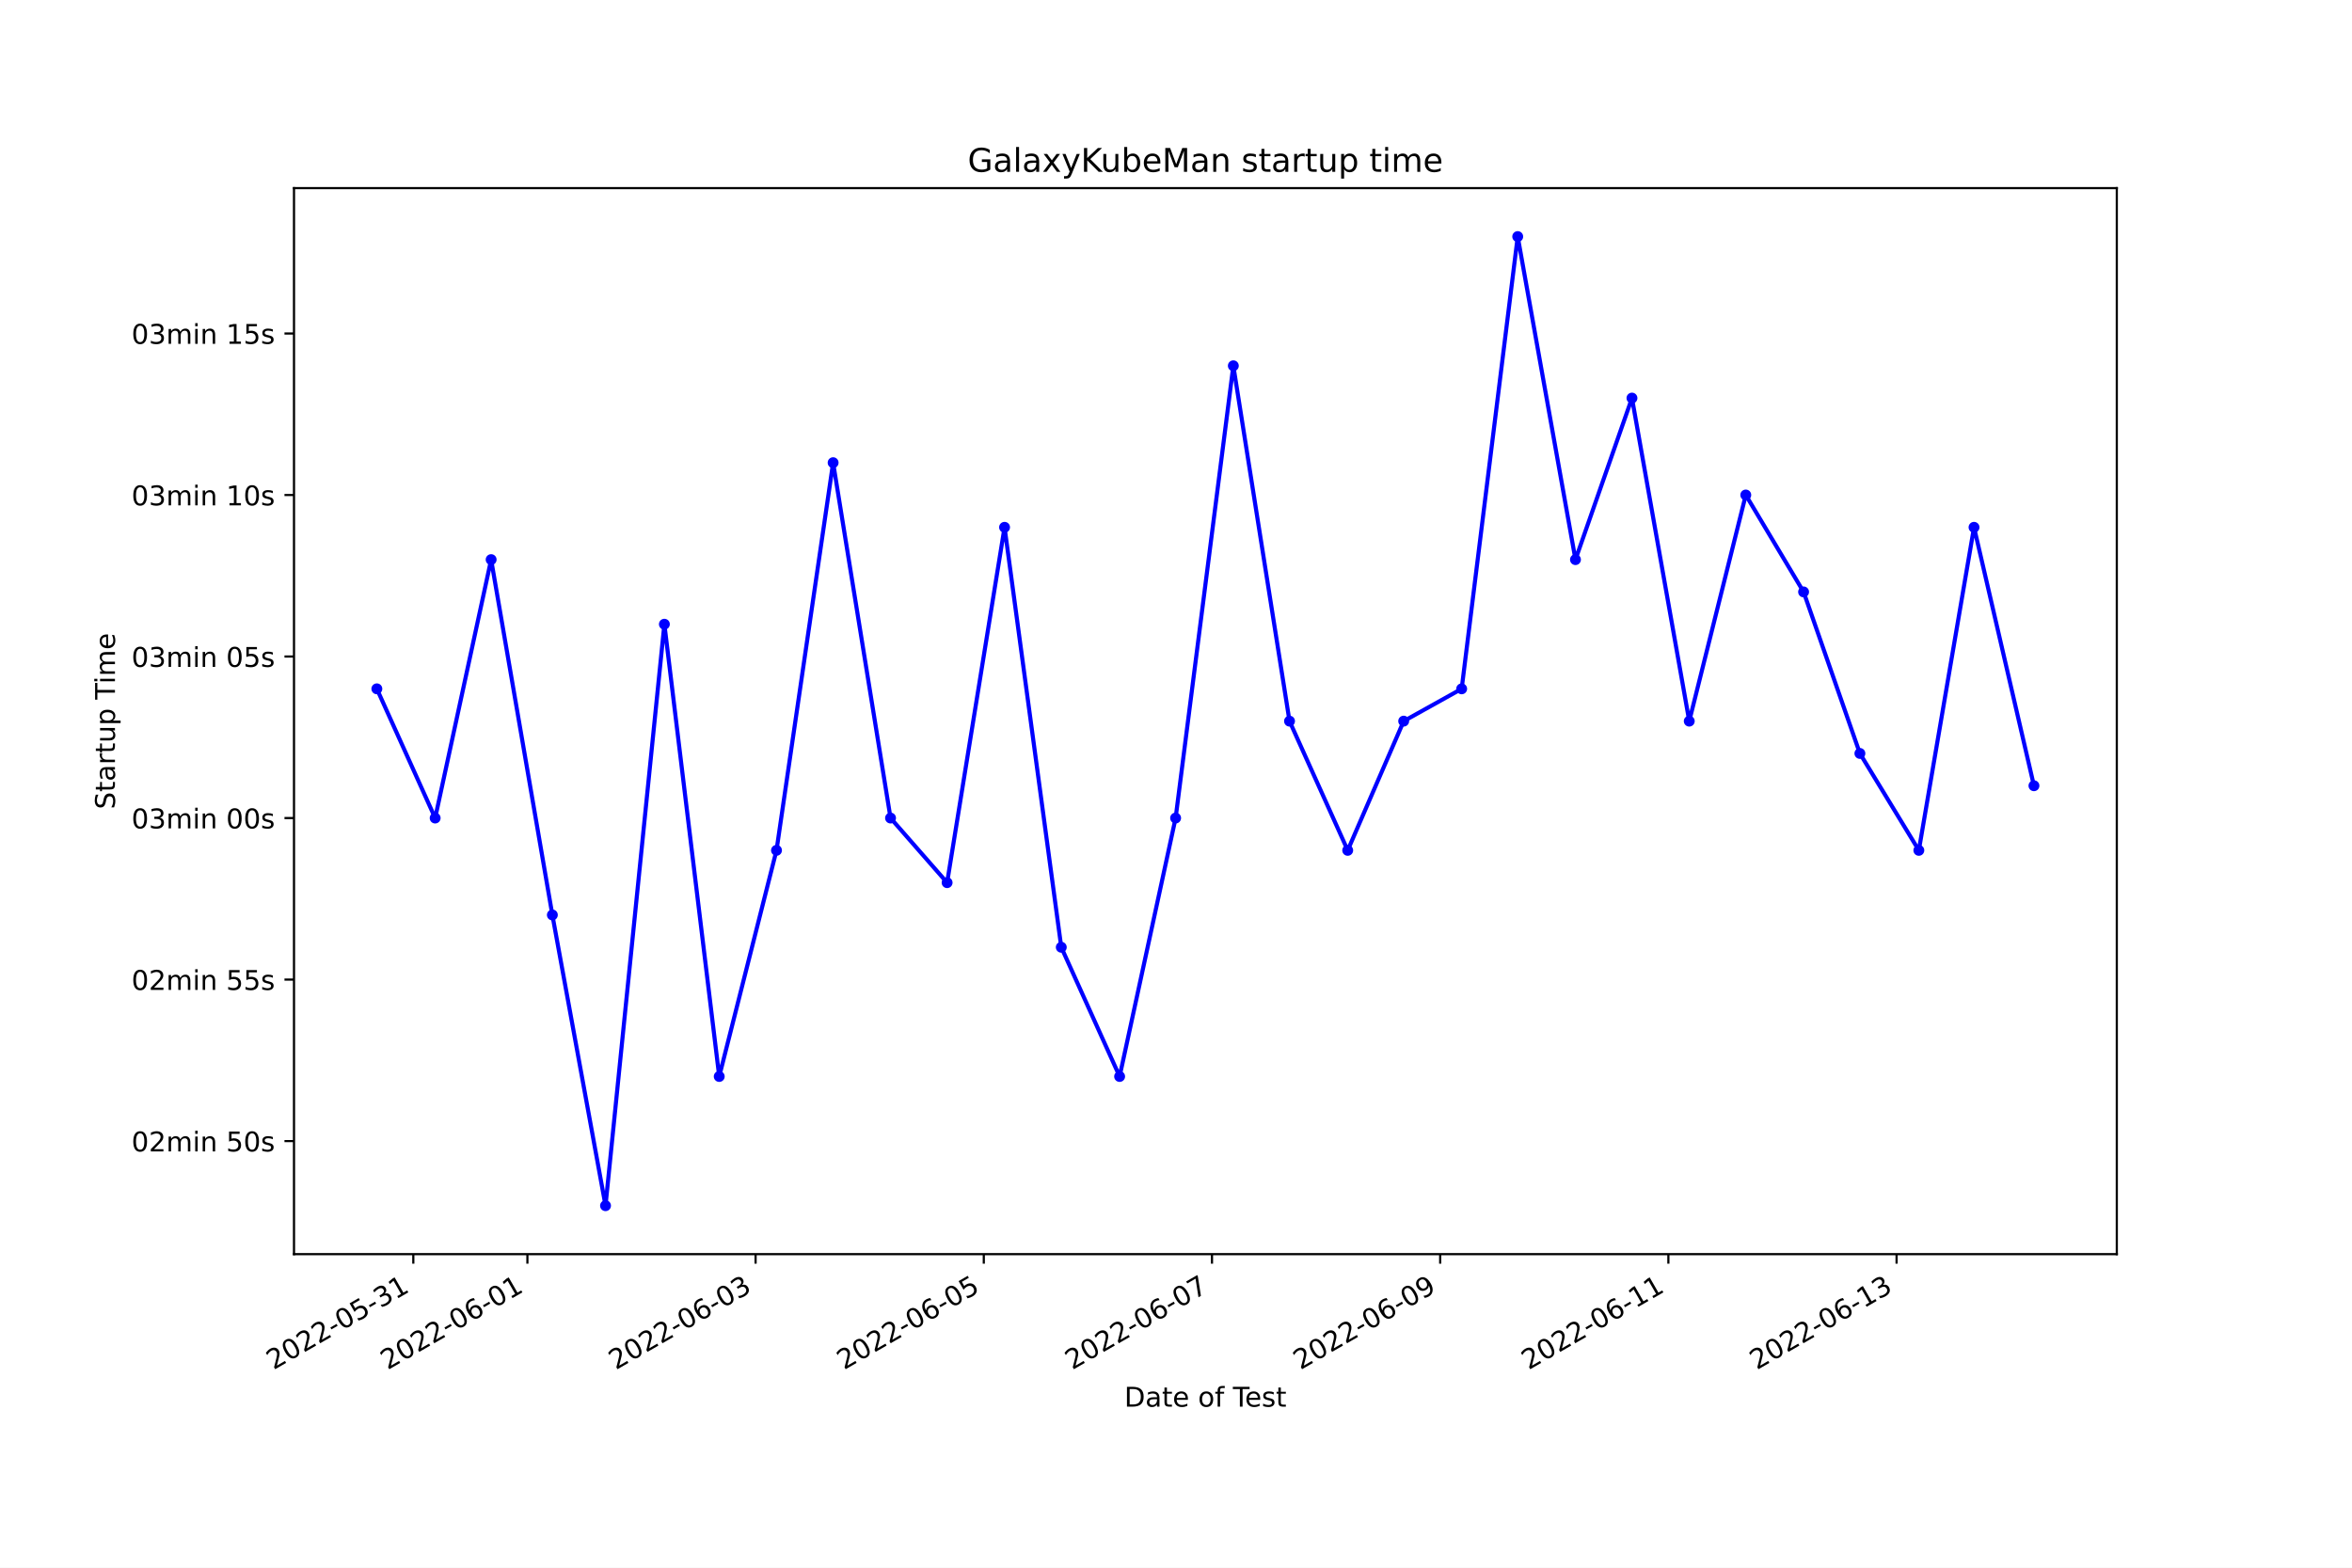
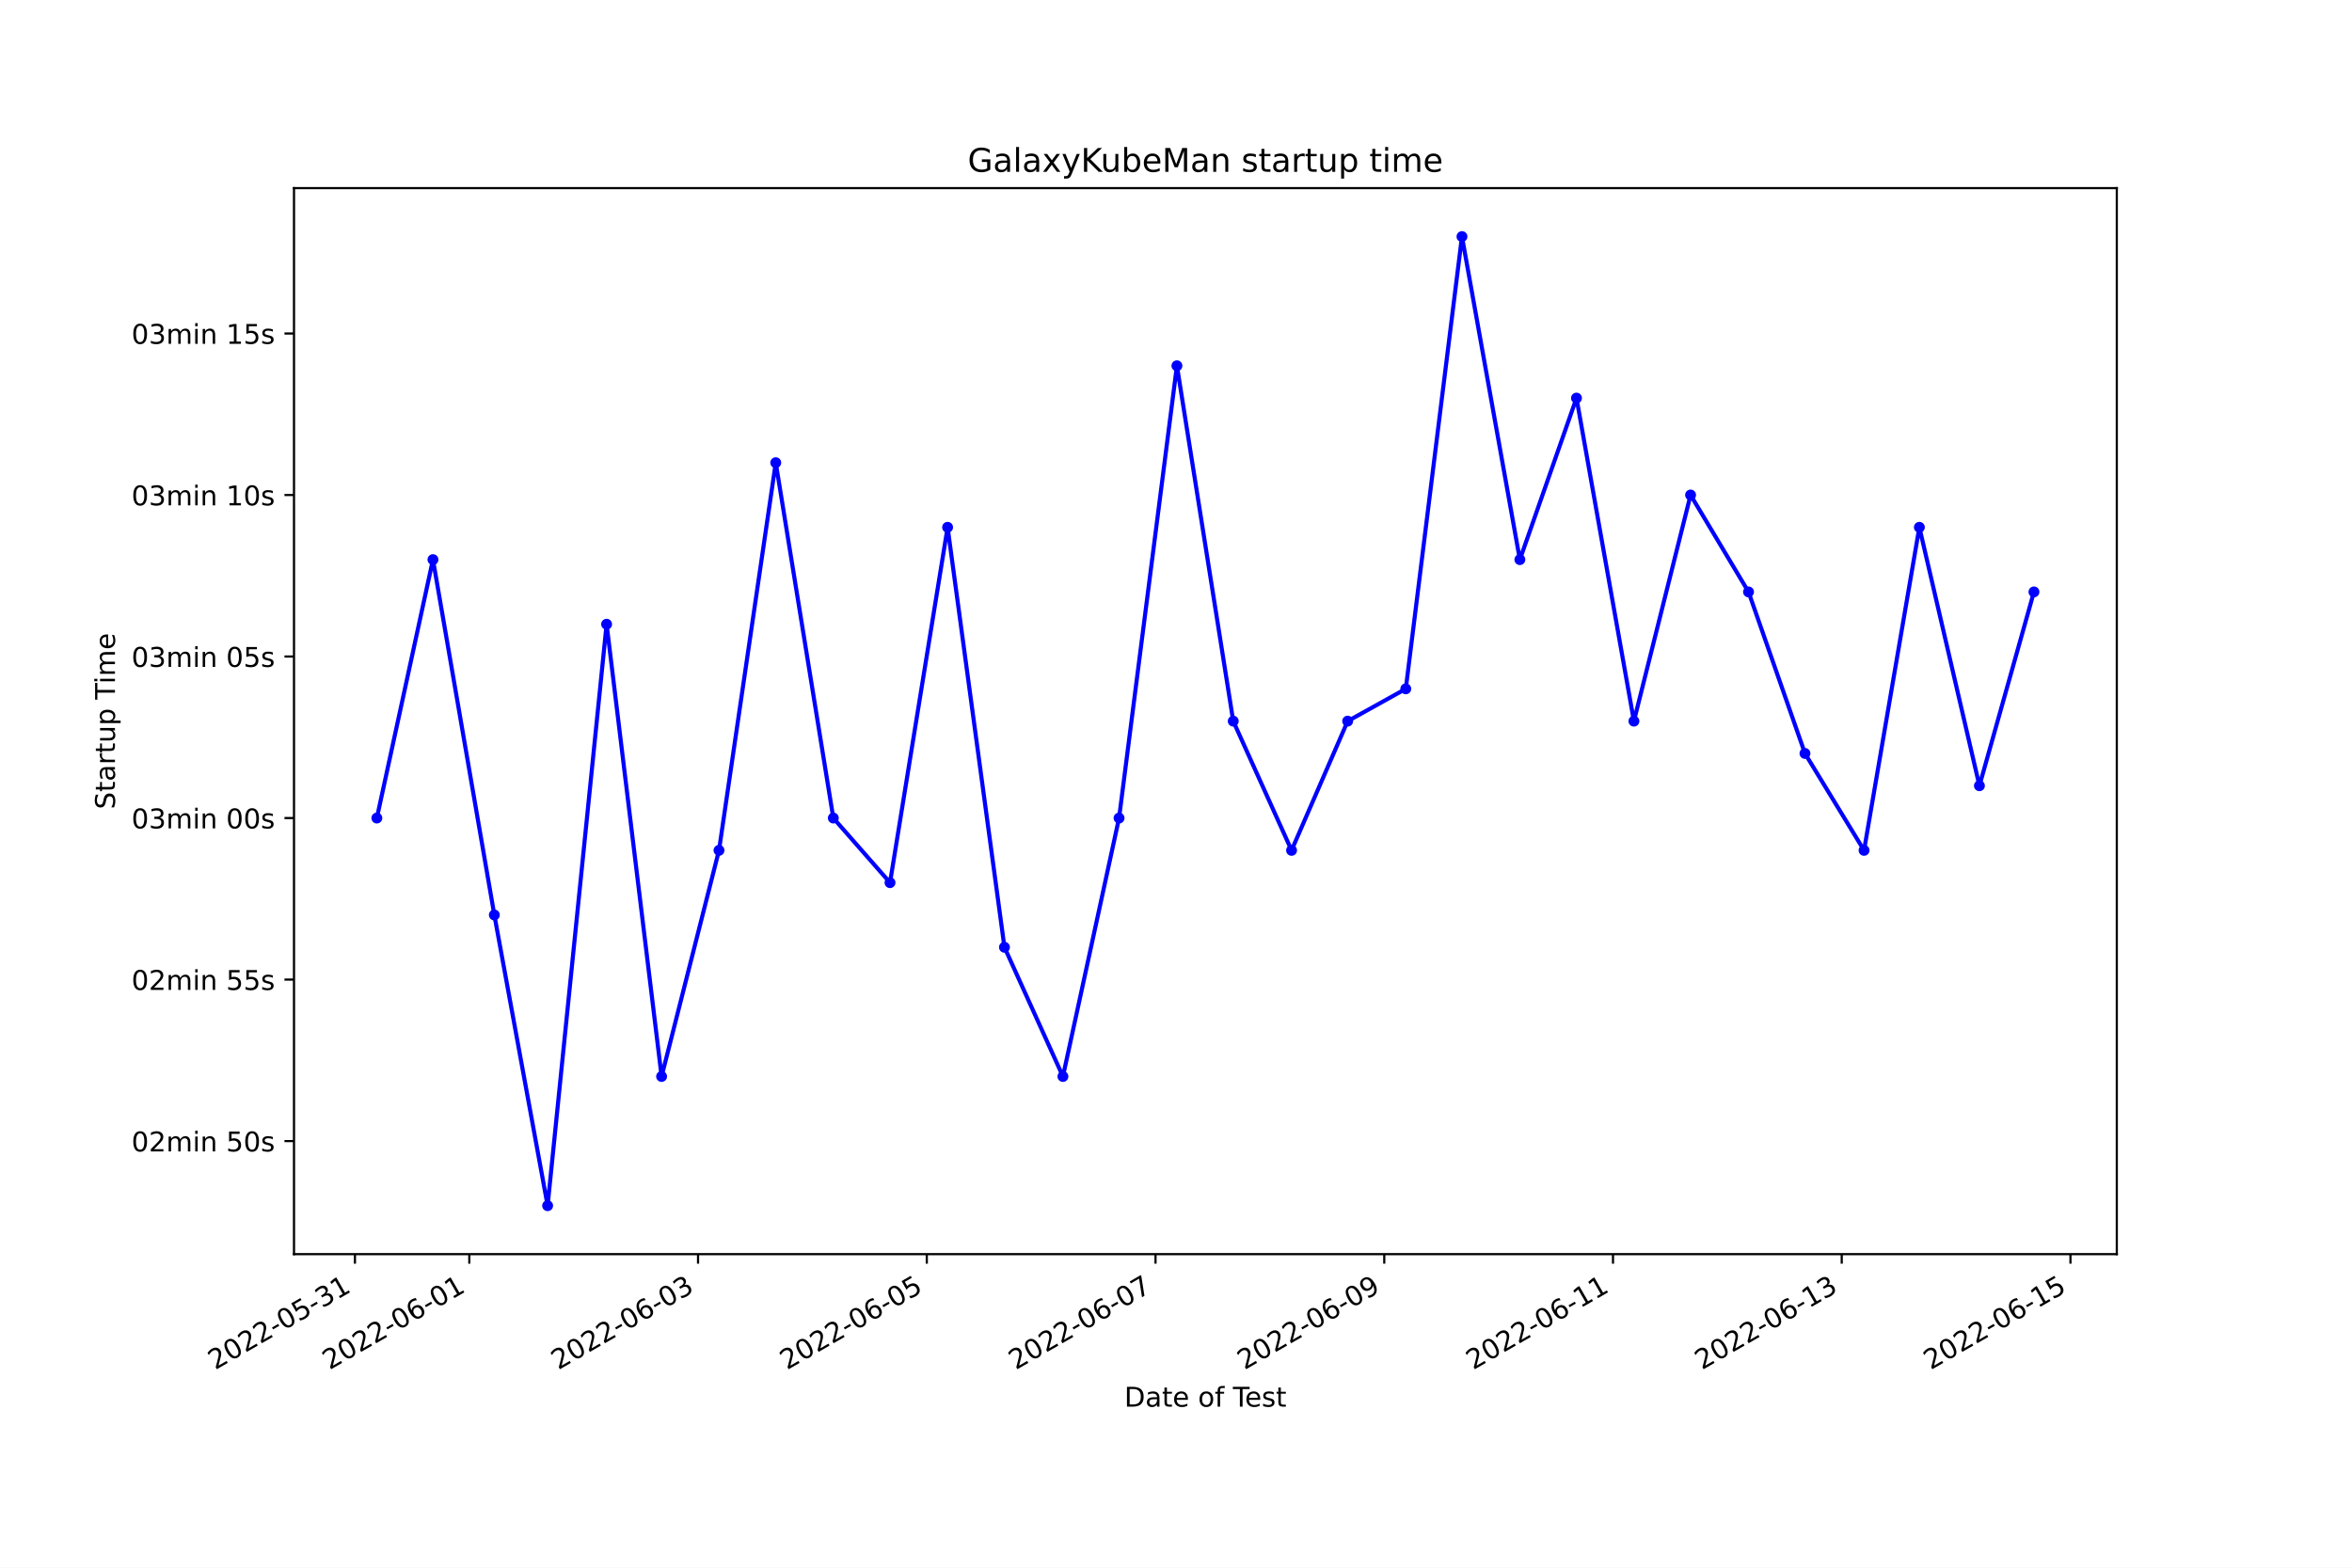
<svg xmlns="http://www.w3.org/2000/svg" xmlns:xlink="http://www.w3.org/1999/xlink" width="864pt" height="576pt" viewBox="0 0 864 576" version="1.1">
  <defs>
    <style type="text/css">*{stroke-linejoin: round; stroke-linecap: butt}</style>
  </defs>
  <g id="figure_1">
    <g id="patch_1">
      <path d="M 0 576  L 864 576  L 864 0  L 0 0  z " style="fill: #ffffff" />
    </g>
    <g id="axes_1">
      <g id="patch_2">
        <path d="M 108 460.8  L 777.6 460.8  L 777.6 69.12  L 108 69.12  z " style="fill: #ffffff" />
      </g>
      <g id="matplotlib.axis_1">
        <g id="xtick_1">
          <g id="line2d_1">
            <defs>
-               <path id="m4edb15ae75" d="M 0 0  L 0 3.5  " style="stroke: #000000; stroke-width: 0.8" />
+               <path id="mdf0ee5cc3a" d="M 0 0  L 0 3.5  " style="stroke: #000000; stroke-width: 0.8" />
            </defs>
            <g>
-               <use xlink:href="#m4edb15ae75" x="151.827" y="460.8" style="stroke: #000000; stroke-width: 0.8" />
+               <use xlink:href="#mdf0ee5cc3a" x="130.389" y="460.8" style="stroke: #000000; stroke-width: 0.8" />
            </g>
          </g>
          <g id="text_1">
-             <g transform="translate(100.4578 503.4383)rotate(-30)scale(0.1 -0.1)">
+             <g transform="translate(79.01985 503.4383)rotate(-30)scale(0.1 -0.1)">
              <defs>
                <path id="DejaVuSans-32" d="M 1228 531  L 3431 531  L 3431 0  L 469 0  L 469 531  Q 828 903 1448 1529  Q 2069 2156 2228 2338  Q 2531 2678 2651 2914  Q 2772 3150 2772 3378  Q 2772 3750 2511 3984  Q 2250 4219 1831 4219  Q 1534 4219 1204 4116  Q 875 4013 500 3803  L 500 4441  Q 881 4594 1212 4672  Q 1544 4750 1819 4750  Q 2544 4750 2975 4387  Q 3406 4025 3406 3419  Q 3406 3131 3298 2873  Q 3191 2616 2906 2266  Q 2828 2175 2409 1742  Q 1991 1309 1228 531  z " transform="scale(0.015625)" />
                <path id="DejaVuSans-30" d="M 2034 4250  Q 1547 4250 1301 3770  Q 1056 3291 1056 2328  Q 1056 1369 1301 889  Q 1547 409 2034 409  Q 2525 409 2770 889  Q 3016 1369 3016 2328  Q 3016 3291 2770 3770  Q 2525 4250 2034 4250  z M 2034 4750  Q 2819 4750 3233 4129  Q 3647 3509 3647 2328  Q 3647 1150 3233 529  Q 2819 -91 2034 -91  Q 1250 -91 836 529  Q 422 1150 422 2328  Q 422 3509 836 4129  Q 1250 4750 2034 4750  z " transform="scale(0.015625)" />
                <path id="DejaVuSans-2d" d="M 313 2009  L 1997 2009  L 1997 1497  L 313 1497  L 313 2009  z " transform="scale(0.015625)" />
                <path id="DejaVuSans-35" d="M 691 4666  L 3169 4666  L 3169 4134  L 1269 4134  L 1269 2991  Q 1406 3038 1543 3061  Q 1681 3084 1819 3084  Q 2600 3084 3056 2656  Q 3513 2228 3513 1497  Q 3513 744 3044 326  Q 2575 -91 1722 -91  Q 1428 -91 1123 -41  Q 819 9 494 109  L 494 744  Q 775 591 1075 516  Q 1375 441 1709 441  Q 2250 441 2565 725  Q 2881 1009 2881 1497  Q 2881 1984 2565 2268  Q 2250 2553 1709 2553  Q 1456 2553 1204 2497  Q 953 2441 691 2322  L 691 4666  z " transform="scale(0.015625)" />
                <path id="DejaVuSans-33" d="M 2597 2516  Q 3050 2419 3304 2112  Q 3559 1806 3559 1356  Q 3559 666 3084 287  Q 2609 -91 1734 -91  Q 1441 -91 1130 -33  Q 819 25 488 141  L 488 750  Q 750 597 1062 519  Q 1375 441 1716 441  Q 2309 441 2620 675  Q 2931 909 2931 1356  Q 2931 1769 2642 2001  Q 2353 2234 1838 2234  L 1294 2234  L 1294 2753  L 1863 2753  Q 2328 2753 2575 2939  Q 2822 3125 2822 3475  Q 2822 3834 2567 4026  Q 2313 4219 1838 4219  Q 1578 4219 1281 4162  Q 984 4106 628 3988  L 628 4550  Q 988 4650 1302 4700  Q 1616 4750 1894 4750  Q 2613 4750 3031 4423  Q 3450 4097 3450 3541  Q 3450 3153 3228 2886  Q 3006 2619 2597 2516  z " transform="scale(0.015625)" />
                <path id="DejaVuSans-31" d="M 794 531  L 1825 531  L 1825 4091  L 703 3866  L 703 4441  L 1819 4666  L 2450 4666  L 2450 531  L 3481 531  L 3481 0  L 794 0  L 794 531  z " transform="scale(0.015625)" />
              </defs>
              <use xlink:href="#DejaVuSans-32" />
              <use xlink:href="#DejaVuSans-30" x="63.623" />
              <use xlink:href="#DejaVuSans-32" x="127.246" />
              <use xlink:href="#DejaVuSans-32" x="190.869" />
              <use xlink:href="#DejaVuSans-2d" x="254.492" />
              <use xlink:href="#DejaVuSans-30" x="290.576" />
              <use xlink:href="#DejaVuSans-35" x="354.199" />
              <use xlink:href="#DejaVuSans-2d" x="417.822" />
              <use xlink:href="#DejaVuSans-33" x="453.906" />
              <use xlink:href="#DejaVuSans-31" x="517.529" />
            </g>
          </g>
        </g>
        <g id="xtick_2">
          <g id="line2d_2">
            <g>
-               <use xlink:href="#m4edb15ae75" x="193.741" y="460.8" style="stroke: #000000; stroke-width: 0.8" />
+               <use xlink:href="#mdf0ee5cc3a" x="172.402" y="460.8" style="stroke: #000000; stroke-width: 0.8" />
            </g>
          </g>
          <g id="text_2">
-             <g transform="translate(142.3712 503.4383)rotate(-30)scale(0.1 -0.1)">
+             <g transform="translate(121.0324 503.4383)rotate(-30)scale(0.1 -0.1)">
              <defs>
                <path id="DejaVuSans-36" d="M 2113 2584  Q 1688 2584 1439 2293  Q 1191 2003 1191 1497  Q 1191 994 1439 701  Q 1688 409 2113 409  Q 2538 409 2786 701  Q 3034 994 3034 1497  Q 3034 2003 2786 2293  Q 2538 2584 2113 2584  z M 3366 4563  L 3366 3988  Q 3128 4100 2886 4159  Q 2644 4219 2406 4219  Q 1781 4219 1451 3797  Q 1122 3375 1075 2522  Q 1259 2794 1537 2939  Q 1816 3084 2150 3084  Q 2853 3084 3261 2657  Q 3669 2231 3669 1497  Q 3669 778 3244 343  Q 2819 -91 2113 -91  Q 1303 -91 875 529  Q 447 1150 447 2328  Q 447 3434 972 4092  Q 1497 4750 2381 4750  Q 2619 4750 2861 4703  Q 3103 4656 3366 4563  z " transform="scale(0.015625)" />
              </defs>
              <use xlink:href="#DejaVuSans-32" />
              <use xlink:href="#DejaVuSans-30" x="63.623" />
              <use xlink:href="#DejaVuSans-32" x="127.246" />
              <use xlink:href="#DejaVuSans-32" x="190.869" />
              <use xlink:href="#DejaVuSans-2d" x="254.492" />
              <use xlink:href="#DejaVuSans-30" x="290.576" />
              <use xlink:href="#DejaVuSans-36" x="354.199" />
              <use xlink:href="#DejaVuSans-2d" x="417.822" />
              <use xlink:href="#DejaVuSans-30" x="453.906" />
              <use xlink:href="#DejaVuSans-31" x="517.529" />
            </g>
          </g>
        </g>
        <g id="xtick_3">
          <g id="line2d_3">
            <g>
-               <use xlink:href="#m4edb15ae75" x="277.567" y="460.8" style="stroke: #000000; stroke-width: 0.8" />
+               <use xlink:href="#mdf0ee5cc3a" x="256.427" y="460.8" style="stroke: #000000; stroke-width: 0.8" />
            </g>
          </g>
          <g id="text_3">
-             <g transform="translate(226.1979 503.4383)rotate(-30)scale(0.1 -0.1)">
+             <g transform="translate(205.0576 503.4383)rotate(-30)scale(0.1 -0.1)">
              <use xlink:href="#DejaVuSans-32" />
              <use xlink:href="#DejaVuSans-30" x="63.623" />
              <use xlink:href="#DejaVuSans-32" x="127.246" />
              <use xlink:href="#DejaVuSans-32" x="190.869" />
              <use xlink:href="#DejaVuSans-2d" x="254.492" />
              <use xlink:href="#DejaVuSans-30" x="290.576" />
              <use xlink:href="#DejaVuSans-36" x="354.199" />
              <use xlink:href="#DejaVuSans-2d" x="417.822" />
              <use xlink:href="#DejaVuSans-30" x="453.906" />
              <use xlink:href="#DejaVuSans-33" x="517.529" />
            </g>
          </g>
        </g>
        <g id="xtick_4">
          <g id="line2d_4">
            <g>
-               <use xlink:href="#m4edb15ae75" x="361.394" y="460.8" style="stroke: #000000; stroke-width: 0.8" />
+               <use xlink:href="#mdf0ee5cc3a" x="340.452" y="460.8" style="stroke: #000000; stroke-width: 0.8" />
            </g>
          </g>
          <g id="text_4">
-             <g transform="translate(310.0246 503.4383)rotate(-30)scale(0.1 -0.1)">
+             <g transform="translate(289.0827 503.4383)rotate(-30)scale(0.1 -0.1)">
              <use xlink:href="#DejaVuSans-32" />
              <use xlink:href="#DejaVuSans-30" x="63.623" />
              <use xlink:href="#DejaVuSans-32" x="127.246" />
              <use xlink:href="#DejaVuSans-32" x="190.869" />
              <use xlink:href="#DejaVuSans-2d" x="254.492" />
              <use xlink:href="#DejaVuSans-30" x="290.576" />
              <use xlink:href="#DejaVuSans-36" x="354.199" />
              <use xlink:href="#DejaVuSans-2d" x="417.822" />
              <use xlink:href="#DejaVuSans-30" x="453.906" />
              <use xlink:href="#DejaVuSans-35" x="517.529" />
            </g>
          </g>
        </g>
        <g id="xtick_5">
          <g id="line2d_5">
            <g>
-               <use xlink:href="#m4edb15ae75" x="445.221" y="460.8" style="stroke: #000000; stroke-width: 0.8" />
+               <use xlink:href="#mdf0ee5cc3a" x="424.477" y="460.8" style="stroke: #000000; stroke-width: 0.8" />
            </g>
          </g>
          <g id="text_5">
-             <g transform="translate(393.8512 503.4383)rotate(-30)scale(0.1 -0.1)">
+             <g transform="translate(373.1079 503.4383)rotate(-30)scale(0.1 -0.1)">
              <defs>
                <path id="DejaVuSans-37" d="M 525 4666  L 3525 4666  L 3525 4397  L 1831 0  L 1172 0  L 2766 4134  L 525 4134  L 525 4666  z " transform="scale(0.015625)" />
              </defs>
              <use xlink:href="#DejaVuSans-32" />
              <use xlink:href="#DejaVuSans-30" x="63.623" />
              <use xlink:href="#DejaVuSans-32" x="127.246" />
              <use xlink:href="#DejaVuSans-32" x="190.869" />
              <use xlink:href="#DejaVuSans-2d" x="254.492" />
              <use xlink:href="#DejaVuSans-30" x="290.576" />
              <use xlink:href="#DejaVuSans-36" x="354.199" />
              <use xlink:href="#DejaVuSans-2d" x="417.822" />
              <use xlink:href="#DejaVuSans-30" x="453.906" />
              <use xlink:href="#DejaVuSans-37" x="517.529" />
            </g>
          </g>
        </g>
        <g id="xtick_6">
          <g id="line2d_6">
            <g>
-               <use xlink:href="#m4edb15ae75" x="529.047" y="460.8" style="stroke: #000000; stroke-width: 0.8" />
+               <use xlink:href="#mdf0ee5cc3a" x="508.503" y="460.8" style="stroke: #000000; stroke-width: 0.8" />
            </g>
          </g>
          <g id="text_6">
-             <g transform="translate(477.6779 503.4383)rotate(-30)scale(0.1 -0.1)">
+             <g transform="translate(457.1331 503.4383)rotate(-30)scale(0.1 -0.1)">
              <defs>
                <path id="DejaVuSans-39" d="M 703 97  L 703 672  Q 941 559 1184 500  Q 1428 441 1663 441  Q 2288 441 2617 861  Q 2947 1281 2994 2138  Q 2813 1869 2534 1725  Q 2256 1581 1919 1581  Q 1219 1581 811 2004  Q 403 2428 403 3163  Q 403 3881 828 4315  Q 1253 4750 1959 4750  Q 2769 4750 3195 4129  Q 3622 3509 3622 2328  Q 3622 1225 3098 567  Q 2575 -91 1691 -91  Q 1453 -91 1209 -44  Q 966 3 703 97  z M 1959 2075  Q 2384 2075 2632 2365  Q 2881 2656 2881 3163  Q 2881 3666 2632 3958  Q 2384 4250 1959 4250  Q 1534 4250 1286 3958  Q 1038 3666 1038 3163  Q 1038 2656 1286 2365  Q 1534 2075 1959 2075  z " transform="scale(0.015625)" />
              </defs>
              <use xlink:href="#DejaVuSans-32" />
              <use xlink:href="#DejaVuSans-30" x="63.623" />
              <use xlink:href="#DejaVuSans-32" x="127.246" />
              <use xlink:href="#DejaVuSans-32" x="190.869" />
              <use xlink:href="#DejaVuSans-2d" x="254.492" />
              <use xlink:href="#DejaVuSans-30" x="290.576" />
              <use xlink:href="#DejaVuSans-36" x="354.199" />
              <use xlink:href="#DejaVuSans-2d" x="417.822" />
              <use xlink:href="#DejaVuSans-30" x="453.906" />
              <use xlink:href="#DejaVuSans-39" x="517.529" />
            </g>
          </g>
        </g>
        <g id="xtick_7">
          <g id="line2d_7">
            <g>
-               <use xlink:href="#m4edb15ae75" x="612.874" y="460.8" style="stroke: #000000; stroke-width: 0.8" />
+               <use xlink:href="#mdf0ee5cc3a" x="592.528" y="460.8" style="stroke: #000000; stroke-width: 0.8" />
            </g>
          </g>
          <g id="text_7">
-             <g transform="translate(561.5046 503.4383)rotate(-30)scale(0.1 -0.1)">
+             <g transform="translate(541.1582 503.4383)rotate(-30)scale(0.1 -0.1)">
              <use xlink:href="#DejaVuSans-32" />
              <use xlink:href="#DejaVuSans-30" x="63.623" />
              <use xlink:href="#DejaVuSans-32" x="127.246" />
              <use xlink:href="#DejaVuSans-32" x="190.869" />
              <use xlink:href="#DejaVuSans-2d" x="254.492" />
              <use xlink:href="#DejaVuSans-30" x="290.576" />
              <use xlink:href="#DejaVuSans-36" x="354.199" />
              <use xlink:href="#DejaVuSans-2d" x="417.822" />
              <use xlink:href="#DejaVuSans-31" x="453.906" />
              <use xlink:href="#DejaVuSans-31" x="517.529" />
            </g>
          </g>
        </g>
        <g id="xtick_8">
          <g id="line2d_8">
            <g>
-               <use xlink:href="#m4edb15ae75" x="696.701" y="460.8" style="stroke: #000000; stroke-width: 0.8" />
+               <use xlink:href="#mdf0ee5cc3a" x="676.553" y="460.8" style="stroke: #000000; stroke-width: 0.8" />
            </g>
          </g>
          <g id="text_8">
-             <g transform="translate(645.3313 503.4383)rotate(-30)scale(0.1 -0.1)">
+             <g transform="translate(625.1834 503.4383)rotate(-30)scale(0.1 -0.1)">
              <use xlink:href="#DejaVuSans-32" />
              <use xlink:href="#DejaVuSans-30" x="63.623" />
              <use xlink:href="#DejaVuSans-32" x="127.246" />
              <use xlink:href="#DejaVuSans-32" x="190.869" />
              <use xlink:href="#DejaVuSans-2d" x="254.492" />
              <use xlink:href="#DejaVuSans-30" x="290.576" />
              <use xlink:href="#DejaVuSans-36" x="354.199" />
              <use xlink:href="#DejaVuSans-2d" x="417.822" />
              <use xlink:href="#DejaVuSans-31" x="453.906" />
              <use xlink:href="#DejaVuSans-33" x="517.529" />
            </g>
          </g>
        </g>
-         <g id="text_9">
+         <g id="xtick_9">
+           <g id="line2d_9">
+             <g>
+               <use xlink:href="#mdf0ee5cc3a" x="760.578" y="460.8" style="stroke: #000000; stroke-width: 0.8" />
+             </g>
+           </g>
+           <g id="text_9">
+             <g transform="translate(709.2085 503.4383)rotate(-30)scale(0.1 -0.1)">
+               <use xlink:href="#DejaVuSans-32" />
+               <use xlink:href="#DejaVuSans-30" x="63.623" />
+               <use xlink:href="#DejaVuSans-32" x="127.246" />
+               <use xlink:href="#DejaVuSans-32" x="190.869" />
+               <use xlink:href="#DejaVuSans-2d" x="254.492" />
+               <use xlink:href="#DejaVuSans-30" x="290.576" />
+               <use xlink:href="#DejaVuSans-36" x="354.199" />
+               <use xlink:href="#DejaVuSans-2d" x="417.822" />
+               <use xlink:href="#DejaVuSans-31" x="453.906" />
+               <use xlink:href="#DejaVuSans-35" x="517.529" />
+             </g>
+           </g>
+         </g>
+         <g id="text_10">
          <g transform="translate(413.0063 516.8378)scale(0.1 -0.1)">
            <defs>
              <path id="DejaVuSans-44" d="M 1259 4147  L 1259 519  L 2022 519  Q 2988 519 3436 956  Q 3884 1394 3884 2338  Q 3884 3275 3436 3711  Q 2988 4147 2022 4147  L 1259 4147  z M 628 4666  L 1925 4666  Q 3281 4666 3915 4102  Q 4550 3538 4550 2338  Q 4550 1131 3912 565  Q 3275 0 1925 0  L 628 0  L 628 4666  z " transform="scale(0.015625)" />
              <path id="DejaVuSans-61" d="M 2194 1759  Q 1497 1759 1228 1600  Q 959 1441 959 1056  Q 959 750 1161 570  Q 1363 391 1709 391  Q 2188 391 2477 730  Q 2766 1069 2766 1631  L 2766 1759  L 2194 1759  z M 3341 1997  L 3341 0  L 2766 0  L 2766 531  Q 2569 213 2275 61  Q 1981 -91 1556 -91  Q 1019 -91 701 211  Q 384 513 384 1019  Q 384 1609 779 1909  Q 1175 2209 1959 2209  L 2766 2209  L 2766 2266  Q 2766 2663 2505 2880  Q 2244 3097 1772 3097  Q 1472 3097 1187 3025  Q 903 2953 641 2809  L 641 3341  Q 956 3463 1253 3523  Q 1550 3584 1831 3584  Q 2591 3584 2966 3190  Q 3341 2797 3341 1997  z " transform="scale(0.015625)" />
              <path id="DejaVuSans-74" d="M 1172 4494  L 1172 3500  L 2356 3500  L 2356 3053  L 1172 3053  L 1172 1153  Q 1172 725 1289 603  Q 1406 481 1766 481  L 2356 481  L 2356 0  L 1766 0  Q 1100 0 847 248  Q 594 497 594 1153  L 594 3053  L 172 3053  L 172 3500  L 594 3500  L 594 4494  L 1172 4494  z " transform="scale(0.015625)" />
              <path id="DejaVuSans-65" d="M 3597 1894  L 3597 1613  L 953 1613  Q 991 1019 1311 708  Q 1631 397 2203 397  Q 2534 397 2845 478  Q 3156 559 3463 722  L 3463 178  Q 3153 47 2828 -22  Q 2503 -91 2169 -91  Q 1331 -91 842 396  Q 353 884 353 1716  Q 353 2575 817 3079  Q 1281 3584 2069 3584  Q 2775 3584 3186 3129  Q 3597 2675 3597 1894  z M 3022 2063  Q 3016 2534 2758 2815  Q 2500 3097 2075 3097  Q 1594 3097 1305 2825  Q 1016 2553 972 2059  L 3022 2063  z " transform="scale(0.015625)" />
              <path id="DejaVuSans-20" transform="scale(0.015625)" />
              <path id="DejaVuSans-6f" d="M 1959 3097  Q 1497 3097 1228 2736  Q 959 2375 959 1747  Q 959 1119 1226 758  Q 1494 397 1959 397  Q 2419 397 2687 759  Q 2956 1122 2956 1747  Q 2956 2369 2687 2733  Q 2419 3097 1959 3097  z M 1959 3584  Q 2709 3584 3137 3096  Q 3566 2609 3566 1747  Q 3566 888 3137 398  Q 2709 -91 1959 -91  Q 1206 -91 779 398  Q 353 888 353 1747  Q 353 2609 779 3096  Q 1206 3584 1959 3584  z " transform="scale(0.015625)" />
              <path id="DejaVuSans-66" d="M 2375 4863  L 2375 4384  L 1825 4384  Q 1516 4384 1395 4259  Q 1275 4134 1275 3809  L 1275 3500  L 2222 3500  L 2222 3053  L 1275 3053  L 1275 0  L 697 0  L 697 3053  L 147 3053  L 147 3500  L 697 3500  L 697 3744  Q 697 4328 969 4595  Q 1241 4863 1831 4863  L 2375 4863  z " transform="scale(0.015625)" />
              <path id="DejaVuSans-54" d="M -19 4666  L 3928 4666  L 3928 4134  L 2272 4134  L 2272 0  L 1638 0  L 1638 4134  L -19 4134  L -19 4666  z " transform="scale(0.015625)" />
              <path id="DejaVuSans-73" d="M 2834 3397  L 2834 2853  Q 2591 2978 2328 3040  Q 2066 3103 1784 3103  Q 1356 3103 1142 2972  Q 928 2841 928 2578  Q 928 2378 1081 2264  Q 1234 2150 1697 2047  L 1894 2003  Q 2506 1872 2764 1633  Q 3022 1394 3022 966  Q 3022 478 2636 193  Q 2250 -91 1575 -91  Q 1294 -91 989 -36  Q 684 19 347 128  L 347 722  Q 666 556 975 473  Q 1284 391 1588 391  Q 1994 391 2212 530  Q 2431 669 2431 922  Q 2431 1156 2273 1281  Q 2116 1406 1581 1522  L 1381 1569  Q 847 1681 609 1914  Q 372 2147 372 2553  Q 372 3047 722 3315  Q 1072 3584 1716 3584  Q 2034 3584 2315 3537  Q 2597 3491 2834 3397  z " transform="scale(0.015625)" />
            </defs>
            <use xlink:href="#DejaVuSans-44" />
            <use xlink:href="#DejaVuSans-61" x="77.002" />
            <use xlink:href="#DejaVuSans-74" x="138.281" />
            <use xlink:href="#DejaVuSans-65" x="177.49" />
            <use xlink:href="#DejaVuSans-20" x="239.014" />
            <use xlink:href="#DejaVuSans-6f" x="270.801" />
            <use xlink:href="#DejaVuSans-66" x="331.982" />
            <use xlink:href="#DejaVuSans-20" x="367.188" />
            <use xlink:href="#DejaVuSans-54" x="398.975" />
            <use xlink:href="#DejaVuSans-65" x="443.059" />
            <use xlink:href="#DejaVuSans-73" x="504.582" />
            <use xlink:href="#DejaVuSans-74" x="556.682" />
          </g>
        </g>
      </g>
      <g id="matplotlib.axis_2">
        <g id="ytick_1">
-           <g id="line2d_9">
+           <g id="line2d_10">
            <defs>
-               <path id="mdb76b706c4" d="M 0 0  L -3.5 0  " style="stroke: #000000; stroke-width: 0.8" />
+               <path id="m778a9f7d6a" d="M 0 0  L -3.5 0  " style="stroke: #000000; stroke-width: 0.8" />
            </defs>
            <g>
-               <use xlink:href="#mdb76b706c4" x="108" y="419.258" style="stroke: #000000; stroke-width: 0.8" />
-             </g>
-           </g>
-           <g id="text_10">
+               <use xlink:href="#m778a9f7d6a" x="108" y="419.258" style="stroke: #000000; stroke-width: 0.8" />
+             </g>
+           </g>
+           <g id="text_11">
            <g transform="translate(48.30625 423.0574)scale(0.1 -0.1)">
              <defs>
                <path id="DejaVuSans-6d" d="M 3328 2828  Q 3544 3216 3844 3400  Q 4144 3584 4550 3584  Q 5097 3584 5394 3201  Q 5691 2819 5691 2113  L 5691 0  L 5113 0  L 5113 2094  Q 5113 2597 4934 2840  Q 4756 3084 4391 3084  Q 3944 3084 3684 2787  Q 3425 2491 3425 1978  L 3425 0  L 2847 0  L 2847 2094  Q 2847 2600 2669 2842  Q 2491 3084 2119 3084  Q 1678 3084 1418 2786  Q 1159 2488 1159 1978  L 1159 0  L 581 0  L 581 3500  L 1159 3500  L 1159 2956  Q 1356 3278 1631 3431  Q 1906 3584 2284 3584  Q 2666 3584 2933 3390  Q 3200 3197 3328 2828  z " transform="scale(0.015625)" />
                <path id="DejaVuSans-69" d="M 603 3500  L 1178 3500  L 1178 0  L 603 0  L 603 3500  z M 603 4863  L 1178 4863  L 1178 4134  L 603 4134  L 603 4863  z " transform="scale(0.015625)" />
                <path id="DejaVuSans-6e" d="M 3513 2113  L 3513 0  L 2938 0  L 2938 2094  Q 2938 2591 2744 2837  Q 2550 3084 2163 3084  Q 1697 3084 1428 2787  Q 1159 2491 1159 1978  L 1159 0  L 581 0  L 581 3500  L 1159 3500  L 1159 2956  Q 1366 3272 1645 3428  Q 1925 3584 2291 3584  Q 2894 3584 3203 3211  Q 3513 2838 3513 2113  z " transform="scale(0.015625)" />
              </defs>
              <use xlink:href="#DejaVuSans-30" />
              <use xlink:href="#DejaVuSans-32" x="63.623" />
              <use xlink:href="#DejaVuSans-6d" x="127.246" />
              <use xlink:href="#DejaVuSans-69" x="224.658" />
              <use xlink:href="#DejaVuSans-6e" x="252.441" />
              <use xlink:href="#DejaVuSans-20" x="315.82" />
              <use xlink:href="#DejaVuSans-35" x="347.607" />
              <use xlink:href="#DejaVuSans-30" x="411.23" />
              <use xlink:href="#DejaVuSans-73" x="474.854" />
            </g>
          </g>
        </g>
        <g id="ytick_2">
-           <g id="line2d_10">
-             <g>
-               <use xlink:href="#mdb76b706c4" x="108" y="359.913" style="stroke: #000000; stroke-width: 0.8" />
-             </g>
-           </g>
-           <g id="text_11">
+           <g id="line2d_11">
+             <g>
+               <use xlink:href="#m778a9f7d6a" x="108" y="359.913" style="stroke: #000000; stroke-width: 0.8" />
+             </g>
+           </g>
+           <g id="text_12">
            <g transform="translate(48.30625 363.7119)scale(0.1 -0.1)">
              <use xlink:href="#DejaVuSans-30" />
              <use xlink:href="#DejaVuSans-32" x="63.623" />
              <use xlink:href="#DejaVuSans-6d" x="127.246" />
              <use xlink:href="#DejaVuSans-69" x="224.658" />
              <use xlink:href="#DejaVuSans-6e" x="252.441" />
              <use xlink:href="#DejaVuSans-20" x="315.82" />
              <use xlink:href="#DejaVuSans-35" x="347.607" />
              <use xlink:href="#DejaVuSans-35" x="411.23" />
              <use xlink:href="#DejaVuSans-73" x="474.854" />
            </g>
          </g>
        </g>
        <g id="ytick_3">
-           <g id="line2d_11">
-             <g>
-               <use xlink:href="#mdb76b706c4" x="108" y="300.567" style="stroke: #000000; stroke-width: 0.8" />
-             </g>
-           </g>
-           <g id="text_12">
+           <g id="line2d_12">
+             <g>
+               <use xlink:href="#m778a9f7d6a" x="108" y="300.567" style="stroke: #000000; stroke-width: 0.8" />
+             </g>
+           </g>
+           <g id="text_13">
            <g transform="translate(48.30625 304.3665)scale(0.1 -0.1)">
              <use xlink:href="#DejaVuSans-30" />
              <use xlink:href="#DejaVuSans-33" x="63.623" />
              <use xlink:href="#DejaVuSans-6d" x="127.246" />
              <use xlink:href="#DejaVuSans-69" x="224.658" />
              <use xlink:href="#DejaVuSans-6e" x="252.441" />
              <use xlink:href="#DejaVuSans-20" x="315.82" />
              <use xlink:href="#DejaVuSans-30" x="347.607" />
              <use xlink:href="#DejaVuSans-30" x="411.23" />
              <use xlink:href="#DejaVuSans-73" x="474.854" />
            </g>
          </g>
        </g>
        <g id="ytick_4">
-           <g id="line2d_12">
-             <g>
-               <use xlink:href="#mdb76b706c4" x="108" y="241.222" style="stroke: #000000; stroke-width: 0.8" />
-             </g>
-           </g>
-           <g id="text_13">
+           <g id="line2d_13">
+             <g>
+               <use xlink:href="#m778a9f7d6a" x="108" y="241.222" style="stroke: #000000; stroke-width: 0.8" />
+             </g>
+           </g>
+           <g id="text_14">
            <g transform="translate(48.30625 245.021)scale(0.1 -0.1)">
              <use xlink:href="#DejaVuSans-30" />
              <use xlink:href="#DejaVuSans-33" x="63.623" />
              <use xlink:href="#DejaVuSans-6d" x="127.246" />
              <use xlink:href="#DejaVuSans-69" x="224.658" />
              <use xlink:href="#DejaVuSans-6e" x="252.441" />
              <use xlink:href="#DejaVuSans-20" x="315.82" />
              <use xlink:href="#DejaVuSans-30" x="347.607" />
              <use xlink:href="#DejaVuSans-35" x="411.23" />
              <use xlink:href="#DejaVuSans-73" x="474.854" />
            </g>
          </g>
        </g>
        <g id="ytick_5">
-           <g id="line2d_13">
-             <g>
-               <use xlink:href="#mdb76b706c4" x="108" y="181.876" style="stroke: #000000; stroke-width: 0.8" />
-             </g>
-           </g>
-           <g id="text_14">
+           <g id="line2d_14">
+             <g>
+               <use xlink:href="#m778a9f7d6a" x="108" y="181.876" style="stroke: #000000; stroke-width: 0.8" />
+             </g>
+           </g>
+           <g id="text_15">
            <g transform="translate(48.30625 185.6756)scale(0.1 -0.1)">
              <use xlink:href="#DejaVuSans-30" />
              <use xlink:href="#DejaVuSans-33" x="63.623" />
              <use xlink:href="#DejaVuSans-6d" x="127.246" />
              <use xlink:href="#DejaVuSans-69" x="224.658" />
              <use xlink:href="#DejaVuSans-6e" x="252.441" />
              <use xlink:href="#DejaVuSans-20" x="315.82" />
              <use xlink:href="#DejaVuSans-31" x="347.607" />
              <use xlink:href="#DejaVuSans-30" x="411.23" />
              <use xlink:href="#DejaVuSans-73" x="474.854" />
            </g>
          </g>
        </g>
        <g id="ytick_6">
-           <g id="line2d_14">
-             <g>
-               <use xlink:href="#mdb76b706c4" x="108" y="122.531" style="stroke: #000000; stroke-width: 0.8" />
-             </g>
-           </g>
-           <g id="text_15">
+           <g id="line2d_15">
+             <g>
+               <use xlink:href="#m778a9f7d6a" x="108" y="122.531" style="stroke: #000000; stroke-width: 0.8" />
+             </g>
+           </g>
+           <g id="text_16">
            <g transform="translate(48.30625 126.3301)scale(0.1 -0.1)">
              <use xlink:href="#DejaVuSans-30" />
              <use xlink:href="#DejaVuSans-33" x="63.623" />
              <use xlink:href="#DejaVuSans-6d" x="127.246" />
              <use xlink:href="#DejaVuSans-69" x="224.658" />
              <use xlink:href="#DejaVuSans-6e" x="252.441" />
              <use xlink:href="#DejaVuSans-20" x="315.82" />
              <use xlink:href="#DejaVuSans-31" x="347.607" />
              <use xlink:href="#DejaVuSans-35" x="411.23" />
              <use xlink:href="#DejaVuSans-73" x="474.854" />
            </g>
          </g>
        </g>
-         <g id="text_16">
+         <g id="text_17">
          <g transform="translate(42.22656 297.3397)rotate(-90)scale(0.1 -0.1)">
            <defs>
              <path id="DejaVuSans-53" d="M 3425 4513  L 3425 3897  Q 3066 4069 2747 4153  Q 2428 4238 2131 4238  Q 1616 4238 1336 4038  Q 1056 3838 1056 3469  Q 1056 3159 1242 3001  Q 1428 2844 1947 2747  L 2328 2669  Q 3034 2534 3370 2195  Q 3706 1856 3706 1288  Q 3706 609 3251 259  Q 2797 -91 1919 -91  Q 1588 -91 1214 -16  Q 841 59 441 206  L 441 856  Q 825 641 1194 531  Q 1563 422 1919 422  Q 2459 422 2753 634  Q 3047 847 3047 1241  Q 3047 1584 2836 1778  Q 2625 1972 2144 2069  L 1759 2144  Q 1053 2284 737 2584  Q 422 2884 422 3419  Q 422 4038 858 4394  Q 1294 4750 2059 4750  Q 2388 4750 2728 4690  Q 3069 4631 3425 4513  z " transform="scale(0.015625)" />
              <path id="DejaVuSans-72" d="M 2631 2963  Q 2534 3019 2420 3045  Q 2306 3072 2169 3072  Q 1681 3072 1420 2755  Q 1159 2438 1159 1844  L 1159 0  L 581 0  L 581 3500  L 1159 3500  L 1159 2956  Q 1341 3275 1631 3429  Q 1922 3584 2338 3584  Q 2397 3584 2469 3576  Q 2541 3569 2628 3553  L 2631 2963  z " transform="scale(0.015625)" />
              <path id="DejaVuSans-75" d="M 544 1381  L 544 3500  L 1119 3500  L 1119 1403  Q 1119 906 1312 657  Q 1506 409 1894 409  Q 2359 409 2629 706  Q 2900 1003 2900 1516  L 2900 3500  L 3475 3500  L 3475 0  L 2900 0  L 2900 538  Q 2691 219 2414 64  Q 2138 -91 1772 -91  Q 1169 -91 856 284  Q 544 659 544 1381  z M 1991 3584  L 1991 3584  z " transform="scale(0.015625)" />
              <path id="DejaVuSans-70" d="M 1159 525  L 1159 -1331  L 581 -1331  L 581 3500  L 1159 3500  L 1159 2969  Q 1341 3281 1617 3432  Q 1894 3584 2278 3584  Q 2916 3584 3314 3078  Q 3713 2572 3713 1747  Q 3713 922 3314 415  Q 2916 -91 2278 -91  Q 1894 -91 1617 61  Q 1341 213 1159 525  z M 3116 1747  Q 3116 2381 2855 2742  Q 2594 3103 2138 3103  Q 1681 3103 1420 2742  Q 1159 2381 1159 1747  Q 1159 1113 1420 752  Q 1681 391 2138 391  Q 2594 391 2855 752  Q 3116 1113 3116 1747  z " transform="scale(0.015625)" />
            </defs>
            <use xlink:href="#DejaVuSans-53" />
            <use xlink:href="#DejaVuSans-74" x="63.477" />
            <use xlink:href="#DejaVuSans-61" x="102.686" />
            <use xlink:href="#DejaVuSans-72" x="163.965" />
            <use xlink:href="#DejaVuSans-74" x="205.078" />
            <use xlink:href="#DejaVuSans-75" x="244.287" />
            <use xlink:href="#DejaVuSans-70" x="307.666" />
            <use xlink:href="#DejaVuSans-20" x="371.143" />
            <use xlink:href="#DejaVuSans-54" x="402.93" />
            <use xlink:href="#DejaVuSans-69" x="460.889" />
            <use xlink:href="#DejaVuSans-6d" x="488.672" />
            <use xlink:href="#DejaVuSans-65" x="586.084" />
          </g>
        </g>
      </g>
-       <g id="line2d_15">
-         <path d="M 747.164 288.698  L 725.153 193.745  L 704.881 312.436  L 683.227 276.829  L 662.543 217.484  L 641.307 181.876  L 620.544 264.96  L 599.498 146.269  L 578.745 205.615  L 557.53 86.924  L 536.938 253.091  L 515.639 264.96  L 495.078 312.436  L 473.702 264.96  L 453.062 134.4  L 431.859 300.567  L 411.288 395.52  L 389.859 348.044  L 369.021 193.745  L 347.918 324.305  L 327.139 300.567  L 306.045 170.007  L 285.245 312.436  L 264.207 395.52  L 244.057 229.353  L 222.438 442.996  L 202.909 336.175  L 180.419 205.615  L 159.855 300.567  L 138.436 253.091  " clip-path="url(#p5c1d11c6fd)" style="fill: none; stroke: #0000ff; stroke-width: 1.5; stroke-linecap: square" />
+       <g id="line2d_16">
+         <path d="M 747.164 217.484  L 727.135 288.698  L 705.072 193.745  L 684.753 312.436  L 663.048 276.829  L 642.315 217.484  L 621.028 181.876  L 600.216 264.96  L 579.12 146.269  L 558.318 205.615  L 537.052 86.924  L 516.412 253.091  L 495.062 264.96  L 474.453 312.436  L 453.026 264.96  L 432.338 134.4  L 411.084 300.567  L 390.465 395.52  L 368.984 348.044  L 348.098 193.745  L 326.944 324.305  L 306.116 300.567  L 284.972 170.007  L 264.123 312.436  L 243.036 395.52  L 222.837 229.353  L 201.167 442.996  L 181.592 336.175  L 159.048 205.615  L 138.436 300.567  " clip-path="url(#pf5dd4e909d)" style="fill: none; stroke: #0000ff; stroke-width: 1.5; stroke-linecap: square" />
        <defs>
-           <path id="m6b74e88c69" d="M 0 1.5  C 0.398 1.5 0.779 1.342 1.061 1.061  C 1.342 0.779 1.5 0.398 1.5 0  C 1.5 -0.398 1.342 -0.779 1.061 -1.061  C 0.779 -1.342 0.398 -1.5 0 -1.5  C -0.398 -1.5 -0.779 -1.342 -1.061 -1.061  C -1.342 -0.779 -1.5 -0.398 -1.5 0  C -1.5 0.398 -1.342 0.779 -1.061 1.061  C -0.779 1.342 -0.398 1.5 0 1.5  z " style="stroke: #0000ff" />
+           <path id="mb703ac6b37" d="M 0 1.5  C 0.398 1.5 0.779 1.342 1.061 1.061  C 1.342 0.779 1.5 0.398 1.5 0  C 1.5 -0.398 1.342 -0.779 1.061 -1.061  C 0.779 -1.342 0.398 -1.5 0 -1.5  C -0.398 -1.5 -0.779 -1.342 -1.061 -1.061  C -1.342 -0.779 -1.5 -0.398 -1.5 0  C -1.5 0.398 -1.342 0.779 -1.061 1.061  C -0.779 1.342 -0.398 1.5 0 1.5  z " style="stroke: #0000ff" />
        </defs>
-         <g clip-path="url(#p5c1d11c6fd)">
-           <use xlink:href="#m6b74e88c69" x="747.164" y="288.698" style="fill: #0000ff; stroke: #0000ff" />
-           <use xlink:href="#m6b74e88c69" x="725.153" y="193.745" style="fill: #0000ff; stroke: #0000ff" />
-           <use xlink:href="#m6b74e88c69" x="704.881" y="312.436" style="fill: #0000ff; stroke: #0000ff" />
-           <use xlink:href="#m6b74e88c69" x="683.227" y="276.829" style="fill: #0000ff; stroke: #0000ff" />
-           <use xlink:href="#m6b74e88c69" x="662.543" y="217.484" style="fill: #0000ff; stroke: #0000ff" />
-           <use xlink:href="#m6b74e88c69" x="641.307" y="181.876" style="fill: #0000ff; stroke: #0000ff" />
-           <use xlink:href="#m6b74e88c69" x="620.544" y="264.96" style="fill: #0000ff; stroke: #0000ff" />
-           <use xlink:href="#m6b74e88c69" x="599.498" y="146.269" style="fill: #0000ff; stroke: #0000ff" />
-           <use xlink:href="#m6b74e88c69" x="578.745" y="205.615" style="fill: #0000ff; stroke: #0000ff" />
-           <use xlink:href="#m6b74e88c69" x="557.53" y="86.924" style="fill: #0000ff; stroke: #0000ff" />
-           <use xlink:href="#m6b74e88c69" x="536.938" y="253.091" style="fill: #0000ff; stroke: #0000ff" />
-           <use xlink:href="#m6b74e88c69" x="515.639" y="264.96" style="fill: #0000ff; stroke: #0000ff" />
-           <use xlink:href="#m6b74e88c69" x="495.078" y="312.436" style="fill: #0000ff; stroke: #0000ff" />
-           <use xlink:href="#m6b74e88c69" x="473.702" y="264.96" style="fill: #0000ff; stroke: #0000ff" />
-           <use xlink:href="#m6b74e88c69" x="453.062" y="134.4" style="fill: #0000ff; stroke: #0000ff" />
-           <use xlink:href="#m6b74e88c69" x="431.859" y="300.567" style="fill: #0000ff; stroke: #0000ff" />
-           <use xlink:href="#m6b74e88c69" x="411.288" y="395.52" style="fill: #0000ff; stroke: #0000ff" />
-           <use xlink:href="#m6b74e88c69" x="389.859" y="348.044" style="fill: #0000ff; stroke: #0000ff" />
-           <use xlink:href="#m6b74e88c69" x="369.021" y="193.745" style="fill: #0000ff; stroke: #0000ff" />
-           <use xlink:href="#m6b74e88c69" x="347.918" y="324.305" style="fill: #0000ff; stroke: #0000ff" />
-           <use xlink:href="#m6b74e88c69" x="327.139" y="300.567" style="fill: #0000ff; stroke: #0000ff" />
-           <use xlink:href="#m6b74e88c69" x="306.045" y="170.007" style="fill: #0000ff; stroke: #0000ff" />
-           <use xlink:href="#m6b74e88c69" x="285.245" y="312.436" style="fill: #0000ff; stroke: #0000ff" />
-           <use xlink:href="#m6b74e88c69" x="264.207" y="395.52" style="fill: #0000ff; stroke: #0000ff" />
-           <use xlink:href="#m6b74e88c69" x="244.057" y="229.353" style="fill: #0000ff; stroke: #0000ff" />
-           <use xlink:href="#m6b74e88c69" x="222.438" y="442.996" style="fill: #0000ff; stroke: #0000ff" />
-           <use xlink:href="#m6b74e88c69" x="202.909" y="336.175" style="fill: #0000ff; stroke: #0000ff" />
-           <use xlink:href="#m6b74e88c69" x="180.419" y="205.615" style="fill: #0000ff; stroke: #0000ff" />
-           <use xlink:href="#m6b74e88c69" x="159.855" y="300.567" style="fill: #0000ff; stroke: #0000ff" />
-           <use xlink:href="#m6b74e88c69" x="138.436" y="253.091" style="fill: #0000ff; stroke: #0000ff" />
+         <g clip-path="url(#pf5dd4e909d)">
+           <use xlink:href="#mb703ac6b37" x="747.164" y="217.484" style="fill: #0000ff; stroke: #0000ff" />
+           <use xlink:href="#mb703ac6b37" x="727.135" y="288.698" style="fill: #0000ff; stroke: #0000ff" />
+           <use xlink:href="#mb703ac6b37" x="705.072" y="193.745" style="fill: #0000ff; stroke: #0000ff" />
+           <use xlink:href="#mb703ac6b37" x="684.753" y="312.436" style="fill: #0000ff; stroke: #0000ff" />
+           <use xlink:href="#mb703ac6b37" x="663.048" y="276.829" style="fill: #0000ff; stroke: #0000ff" />
+           <use xlink:href="#mb703ac6b37" x="642.315" y="217.484" style="fill: #0000ff; stroke: #0000ff" />
+           <use xlink:href="#mb703ac6b37" x="621.028" y="181.876" style="fill: #0000ff; stroke: #0000ff" />
+           <use xlink:href="#mb703ac6b37" x="600.216" y="264.96" style="fill: #0000ff; stroke: #0000ff" />
+           <use xlink:href="#mb703ac6b37" x="579.12" y="146.269" style="fill: #0000ff; stroke: #0000ff" />
+           <use xlink:href="#mb703ac6b37" x="558.318" y="205.615" style="fill: #0000ff; stroke: #0000ff" />
+           <use xlink:href="#mb703ac6b37" x="537.052" y="86.924" style="fill: #0000ff; stroke: #0000ff" />
+           <use xlink:href="#mb703ac6b37" x="516.412" y="253.091" style="fill: #0000ff; stroke: #0000ff" />
+           <use xlink:href="#mb703ac6b37" x="495.062" y="264.96" style="fill: #0000ff; stroke: #0000ff" />
+           <use xlink:href="#mb703ac6b37" x="474.453" y="312.436" style="fill: #0000ff; stroke: #0000ff" />
+           <use xlink:href="#mb703ac6b37" x="453.026" y="264.96" style="fill: #0000ff; stroke: #0000ff" />
+           <use xlink:href="#mb703ac6b37" x="432.338" y="134.4" style="fill: #0000ff; stroke: #0000ff" />
+           <use xlink:href="#mb703ac6b37" x="411.084" y="300.567" style="fill: #0000ff; stroke: #0000ff" />
+           <use xlink:href="#mb703ac6b37" x="390.465" y="395.52" style="fill: #0000ff; stroke: #0000ff" />
+           <use xlink:href="#mb703ac6b37" x="368.984" y="348.044" style="fill: #0000ff; stroke: #0000ff" />
+           <use xlink:href="#mb703ac6b37" x="348.098" y="193.745" style="fill: #0000ff; stroke: #0000ff" />
+           <use xlink:href="#mb703ac6b37" x="326.944" y="324.305" style="fill: #0000ff; stroke: #0000ff" />
+           <use xlink:href="#mb703ac6b37" x="306.116" y="300.567" style="fill: #0000ff; stroke: #0000ff" />
+           <use xlink:href="#mb703ac6b37" x="284.972" y="170.007" style="fill: #0000ff; stroke: #0000ff" />
+           <use xlink:href="#mb703ac6b37" x="264.123" y="312.436" style="fill: #0000ff; stroke: #0000ff" />
+           <use xlink:href="#mb703ac6b37" x="243.036" y="395.52" style="fill: #0000ff; stroke: #0000ff" />
+           <use xlink:href="#mb703ac6b37" x="222.837" y="229.353" style="fill: #0000ff; stroke: #0000ff" />
+           <use xlink:href="#mb703ac6b37" x="201.167" y="442.996" style="fill: #0000ff; stroke: #0000ff" />
+           <use xlink:href="#mb703ac6b37" x="181.592" y="336.175" style="fill: #0000ff; stroke: #0000ff" />
+           <use xlink:href="#mb703ac6b37" x="159.048" y="205.615" style="fill: #0000ff; stroke: #0000ff" />
+           <use xlink:href="#mb703ac6b37" x="138.436" y="300.567" style="fill: #0000ff; stroke: #0000ff" />
        </g>
      </g>
      <g id="patch_3">
        <path d="M 108 460.8  L 108 69.12  " style="fill: none; stroke: #000000; stroke-width: 0.8; stroke-linejoin: miter; stroke-linecap: square" />
      </g>
      <g id="patch_4">
        <path d="M 777.6 460.8  L 777.6 69.12  " style="fill: none; stroke: #000000; stroke-width: 0.8; stroke-linejoin: miter; stroke-linecap: square" />
      </g>
      <g id="patch_5">
        <path d="M 108 460.8  L 777.6 460.8  " style="fill: none; stroke: #000000; stroke-width: 0.8; stroke-linejoin: miter; stroke-linecap: square" />
      </g>
      <g id="patch_6">
        <path d="M 108 69.12  L 777.6 69.12  " style="fill: none; stroke: #000000; stroke-width: 0.8; stroke-linejoin: miter; stroke-linecap: square" />
      </g>
-       <g id="text_17">
+       <g id="text_18">
        <g transform="translate(355.4794 63.12)scale(0.12 -0.12)">
          <defs>
            <path id="DejaVuSans-47" d="M 3809 666  L 3809 1919  L 2778 1919  L 2778 2438  L 4434 2438  L 4434 434  Q 4069 175 3628 42  Q 3188 -91 2688 -91  Q 1594 -91 976 548  Q 359 1188 359 2328  Q 359 3472 976 4111  Q 1594 4750 2688 4750  Q 3144 4750 3555 4637  Q 3966 4525 4313 4306  L 4313 3634  Q 3963 3931 3569 4081  Q 3175 4231 2741 4231  Q 1884 4231 1454 3753  Q 1025 3275 1025 2328  Q 1025 1384 1454 906  Q 1884 428 2741 428  Q 3075 428 3337 486  Q 3600 544 3809 666  z " transform="scale(0.015625)" />
            <path id="DejaVuSans-6c" d="M 603 4863  L 1178 4863  L 1178 0  L 603 0  L 603 4863  z " transform="scale(0.015625)" />
            <path id="DejaVuSans-78" d="M 3513 3500  L 2247 1797  L 3578 0  L 2900 0  L 1881 1375  L 863 0  L 184 0  L 1544 1831  L 300 3500  L 978 3500  L 1906 2253  L 2834 3500  L 3513 3500  z " transform="scale(0.015625)" />
            <path id="DejaVuSans-79" d="M 2059 -325  Q 1816 -950 1584 -1140  Q 1353 -1331 966 -1331  L 506 -1331  L 506 -850  L 844 -850  Q 1081 -850 1212 -737  Q 1344 -625 1503 -206  L 1606 56  L 191 3500  L 800 3500  L 1894 763  L 2988 3500  L 3597 3500  L 2059 -325  z " transform="scale(0.015625)" />
            <path id="DejaVuSans-4b" d="M 628 4666  L 1259 4666  L 1259 2694  L 3353 4666  L 4166 4666  L 1850 2491  L 4331 0  L 3500 0  L 1259 2247  L 1259 0  L 628 0  L 628 4666  z " transform="scale(0.015625)" />
            <path id="DejaVuSans-62" d="M 3116 1747  Q 3116 2381 2855 2742  Q 2594 3103 2138 3103  Q 1681 3103 1420 2742  Q 1159 2381 1159 1747  Q 1159 1113 1420 752  Q 1681 391 2138 391  Q 2594 391 2855 752  Q 3116 1113 3116 1747  z M 1159 2969  Q 1341 3281 1617 3432  Q 1894 3584 2278 3584  Q 2916 3584 3314 3078  Q 3713 2572 3713 1747  Q 3713 922 3314 415  Q 2916 -91 2278 -91  Q 1894 -91 1617 61  Q 1341 213 1159 525  L 1159 0  L 581 0  L 581 4863  L 1159 4863  L 1159 2969  z " transform="scale(0.015625)" />
            <path id="DejaVuSans-4d" d="M 628 4666  L 1569 4666  L 2759 1491  L 3956 4666  L 4897 4666  L 4897 0  L 4281 0  L 4281 4097  L 3078 897  L 2444 897  L 1241 4097  L 1241 0  L 628 0  L 628 4666  z " transform="scale(0.015625)" />
          </defs>
          <use xlink:href="#DejaVuSans-47" />
          <use xlink:href="#DejaVuSans-61" x="77.49" />
          <use xlink:href="#DejaVuSans-6c" x="138.77" />
          <use xlink:href="#DejaVuSans-61" x="166.553" />
          <use xlink:href="#DejaVuSans-78" x="227.832" />
          <use xlink:href="#DejaVuSans-79" x="287.012" />
          <use xlink:href="#DejaVuSans-4b" x="346.191" />
          <use xlink:href="#DejaVuSans-75" x="406.768" />
          <use xlink:href="#DejaVuSans-62" x="470.146" />
          <use xlink:href="#DejaVuSans-65" x="533.623" />
          <use xlink:href="#DejaVuSans-4d" x="595.146" />
          <use xlink:href="#DejaVuSans-61" x="681.426" />
          <use xlink:href="#DejaVuSans-6e" x="742.705" />
          <use xlink:href="#DejaVuSans-20" x="806.084" />
          <use xlink:href="#DejaVuSans-73" x="837.871" />
          <use xlink:href="#DejaVuSans-74" x="889.971" />
          <use xlink:href="#DejaVuSans-61" x="929.18" />
          <use xlink:href="#DejaVuSans-72" x="990.459" />
          <use xlink:href="#DejaVuSans-74" x="1031.572" />
          <use xlink:href="#DejaVuSans-75" x="1070.781" />
          <use xlink:href="#DejaVuSans-70" x="1134.16" />
          <use xlink:href="#DejaVuSans-20" x="1197.637" />
          <use xlink:href="#DejaVuSans-74" x="1229.424" />
          <use xlink:href="#DejaVuSans-69" x="1268.633" />
          <use xlink:href="#DejaVuSans-6d" x="1296.416" />
          <use xlink:href="#DejaVuSans-65" x="1393.828" />
        </g>
      </g>
    </g>
  </g>
  <defs>
-     <clipPath id="p5c1d11c6fd">
+     <clipPath id="pf5dd4e909d">
      <rect x="108" y="69.12" width="669.6" height="391.68" />
    </clipPath>
  </defs>
</svg>
